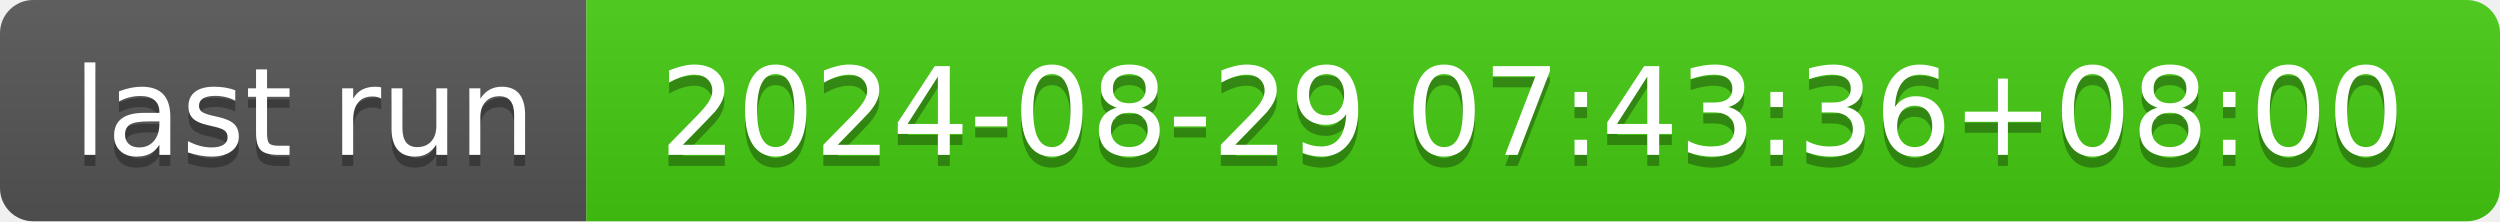
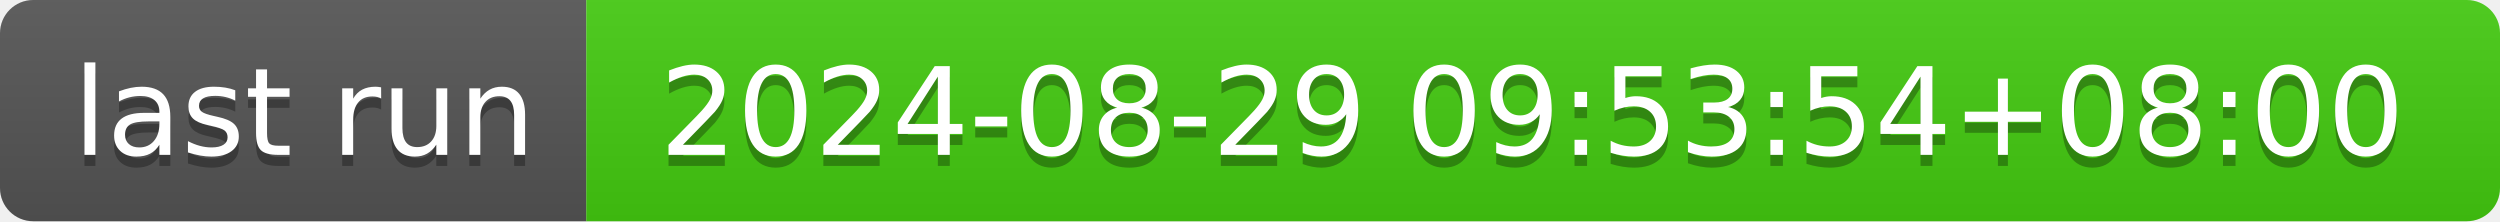
- <svg xmlns="http://www.w3.org/2000/svg" width="226" height="20" role="img" aria-label="last run: 2024-08-29 07:43:36+08:00">
+ <svg xmlns="http://www.w3.org/2000/svg" width="226" height="20" role="img" aria-label="last run: 2024-08-29 09:53:54+08:00">
  <linearGradient id="s" x2="0" y2="100%">
    <stop offset="0" stop-color="#bbb" stop-opacity=".1" />
    <stop offset="1" stop-opacity=".1" />
  </linearGradient>
  <clipPath id="r">
    <rect width="226" height="20" rx="3" fill="#fff" />
  </clipPath>
  <g clip-path="url(#r)">
    <rect width="53" height="20" fill="#555" />
    <rect x="53" width="173" height="20" fill="#4c1" />
    <rect width="226" height="20" fill="url(#s)" />
  </g>
  <g fill="#fff" text-anchor="middle" font-family="Verdana,Geneva,DejaVu Sans,sans-serif" text-rendering="geometricPrecision" font-size="110">
    <text aria-hidden="true" x="275" y="150" fill="#010101" fill-opacity=".3" transform="scale(.1)" textLength="430">last run</text>
    <text x="275" y="140" transform="scale(.1)" fill="#fff" textLength="430">last run</text>
-     <text aria-hidden="true" x="1385" y="150" fill="#010101" fill-opacity=".3" transform="scale(.1)" textLength="1630">2024-08-29 07:43:36+08:00</text>
-     <text x="1385" y="140" transform="scale(.1)" fill="#fff" textLength="1630">2024-08-29 07:43:36+08:00</text>
+     <text aria-hidden="true" x="1385" y="150" fill="#010101" fill-opacity=".3" transform="scale(.1)" textLength="1630">2024-08-29 09:53:54+08:00</text>
+     <text x="1385" y="140" transform="scale(.1)" fill="#fff" textLength="1630">2024-08-29 09:53:54+08:00</text>
  </g>
</svg>
